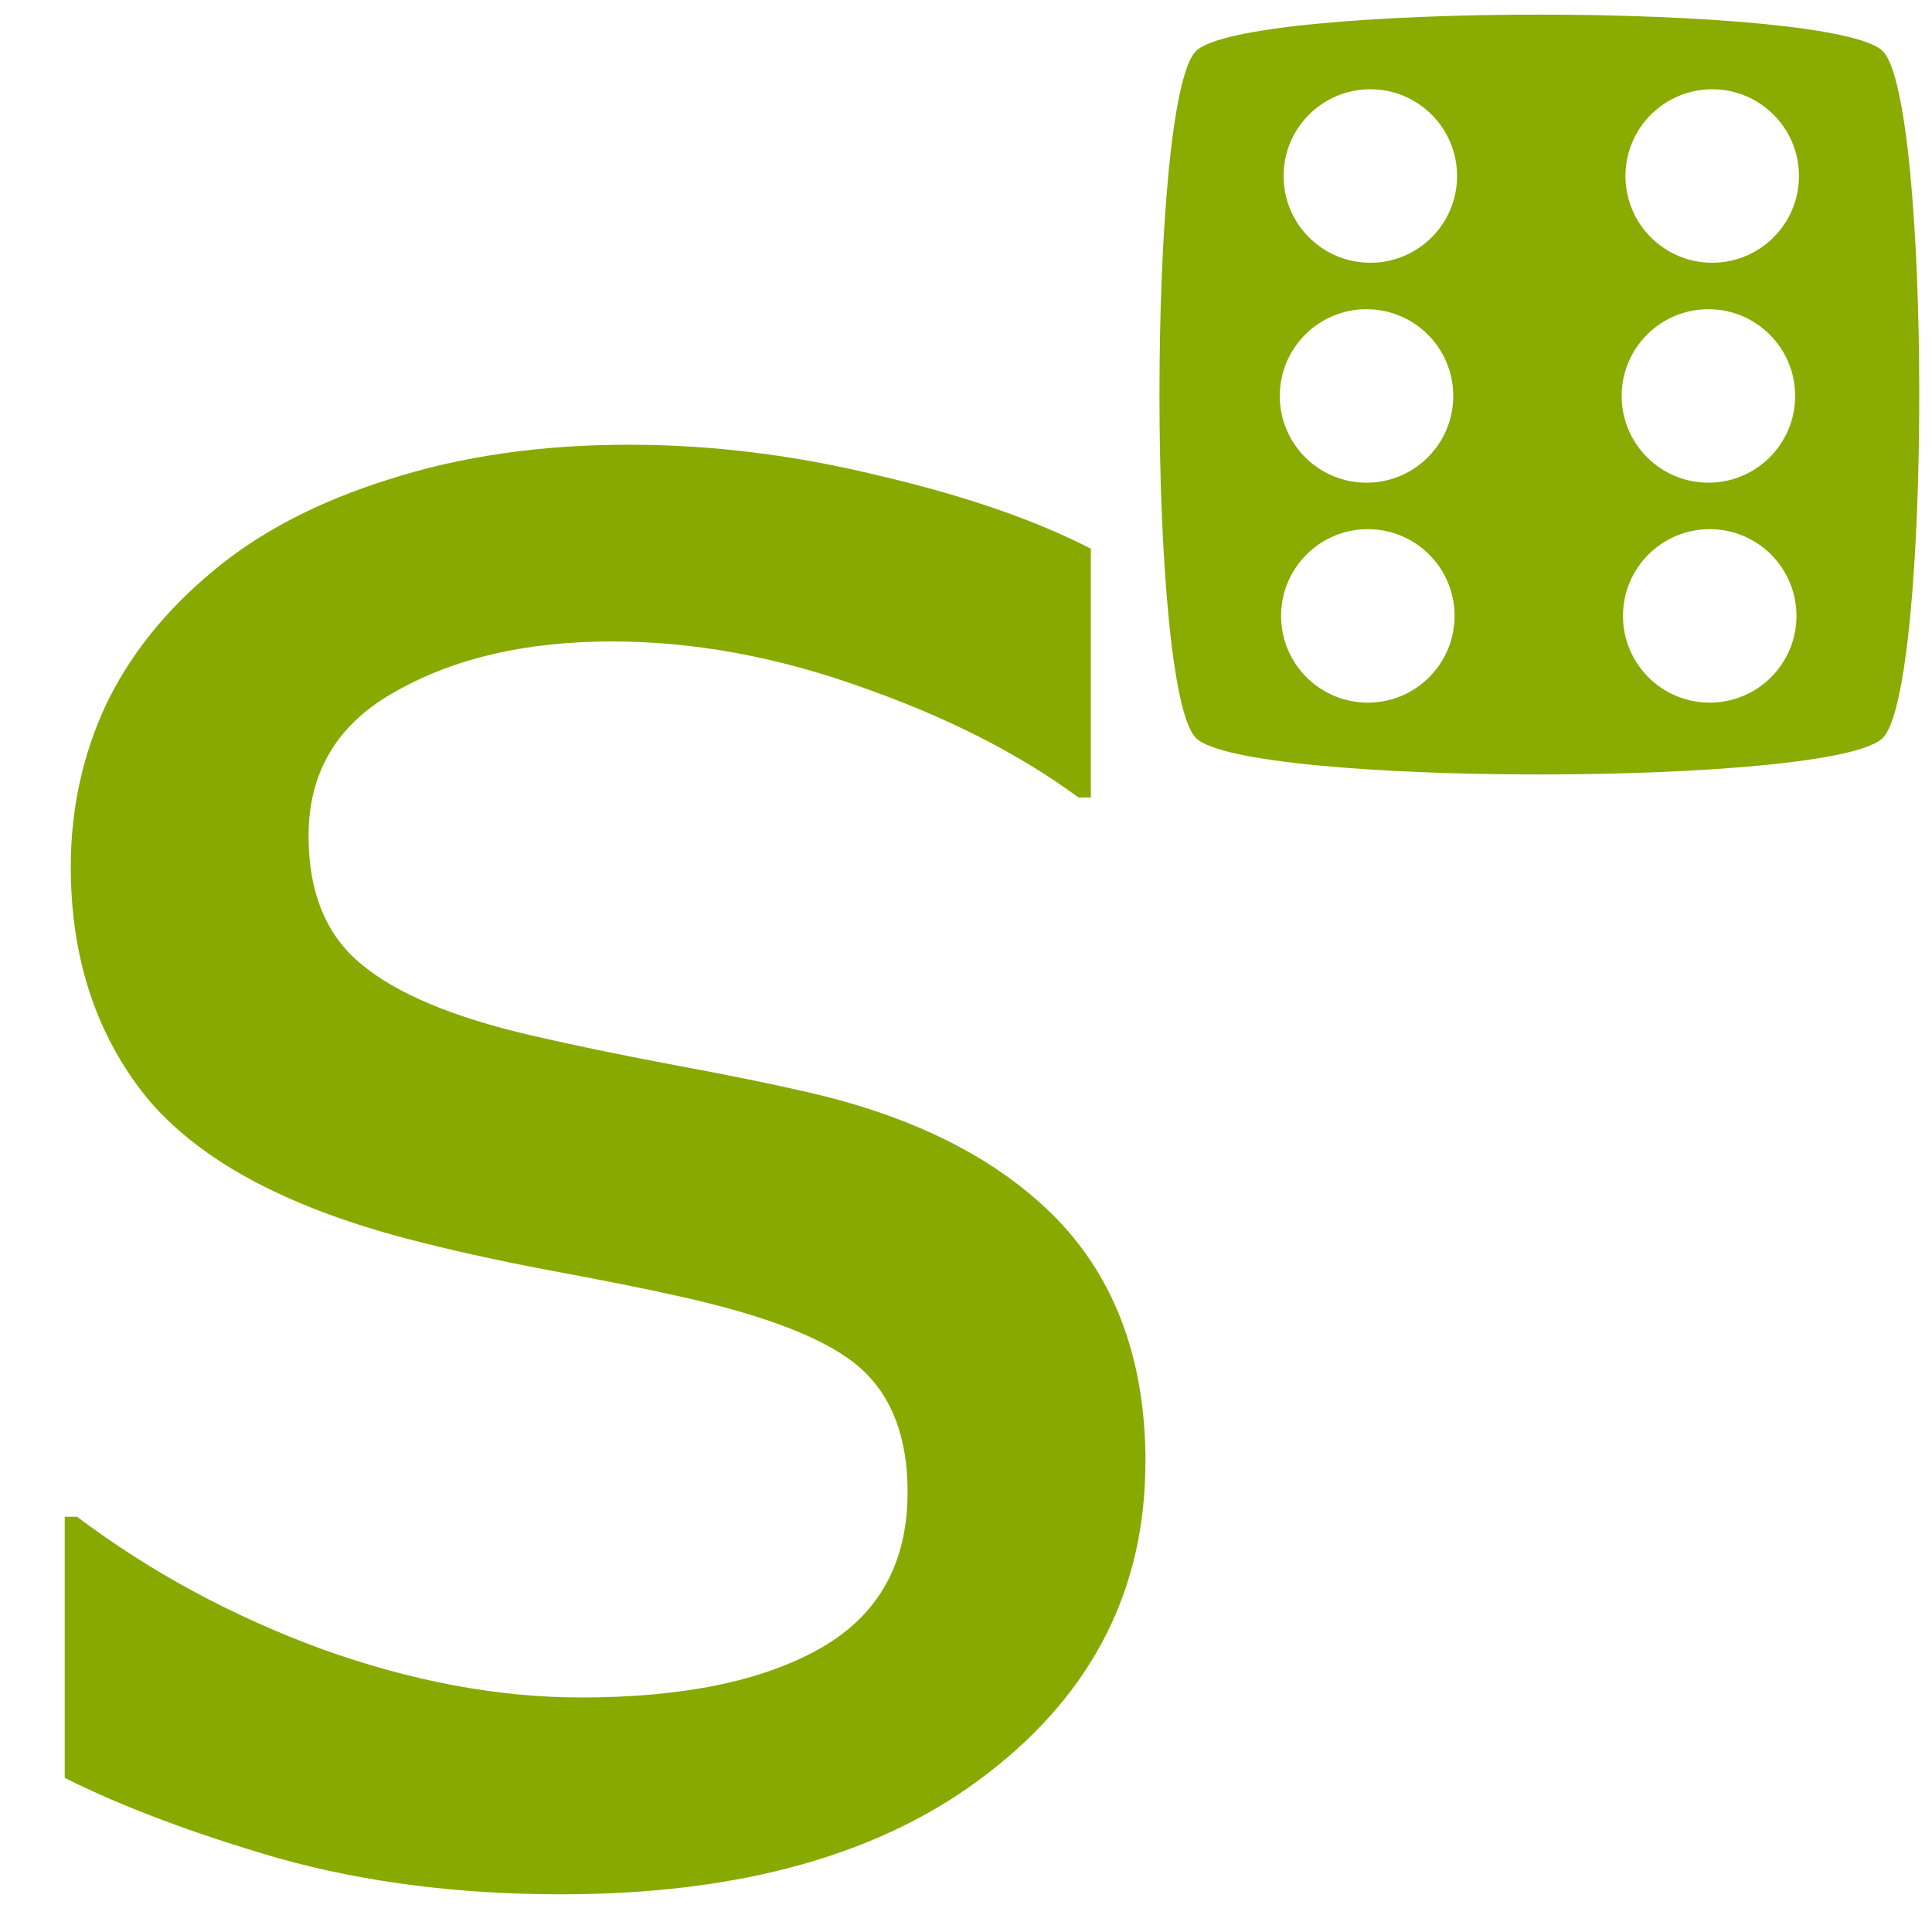
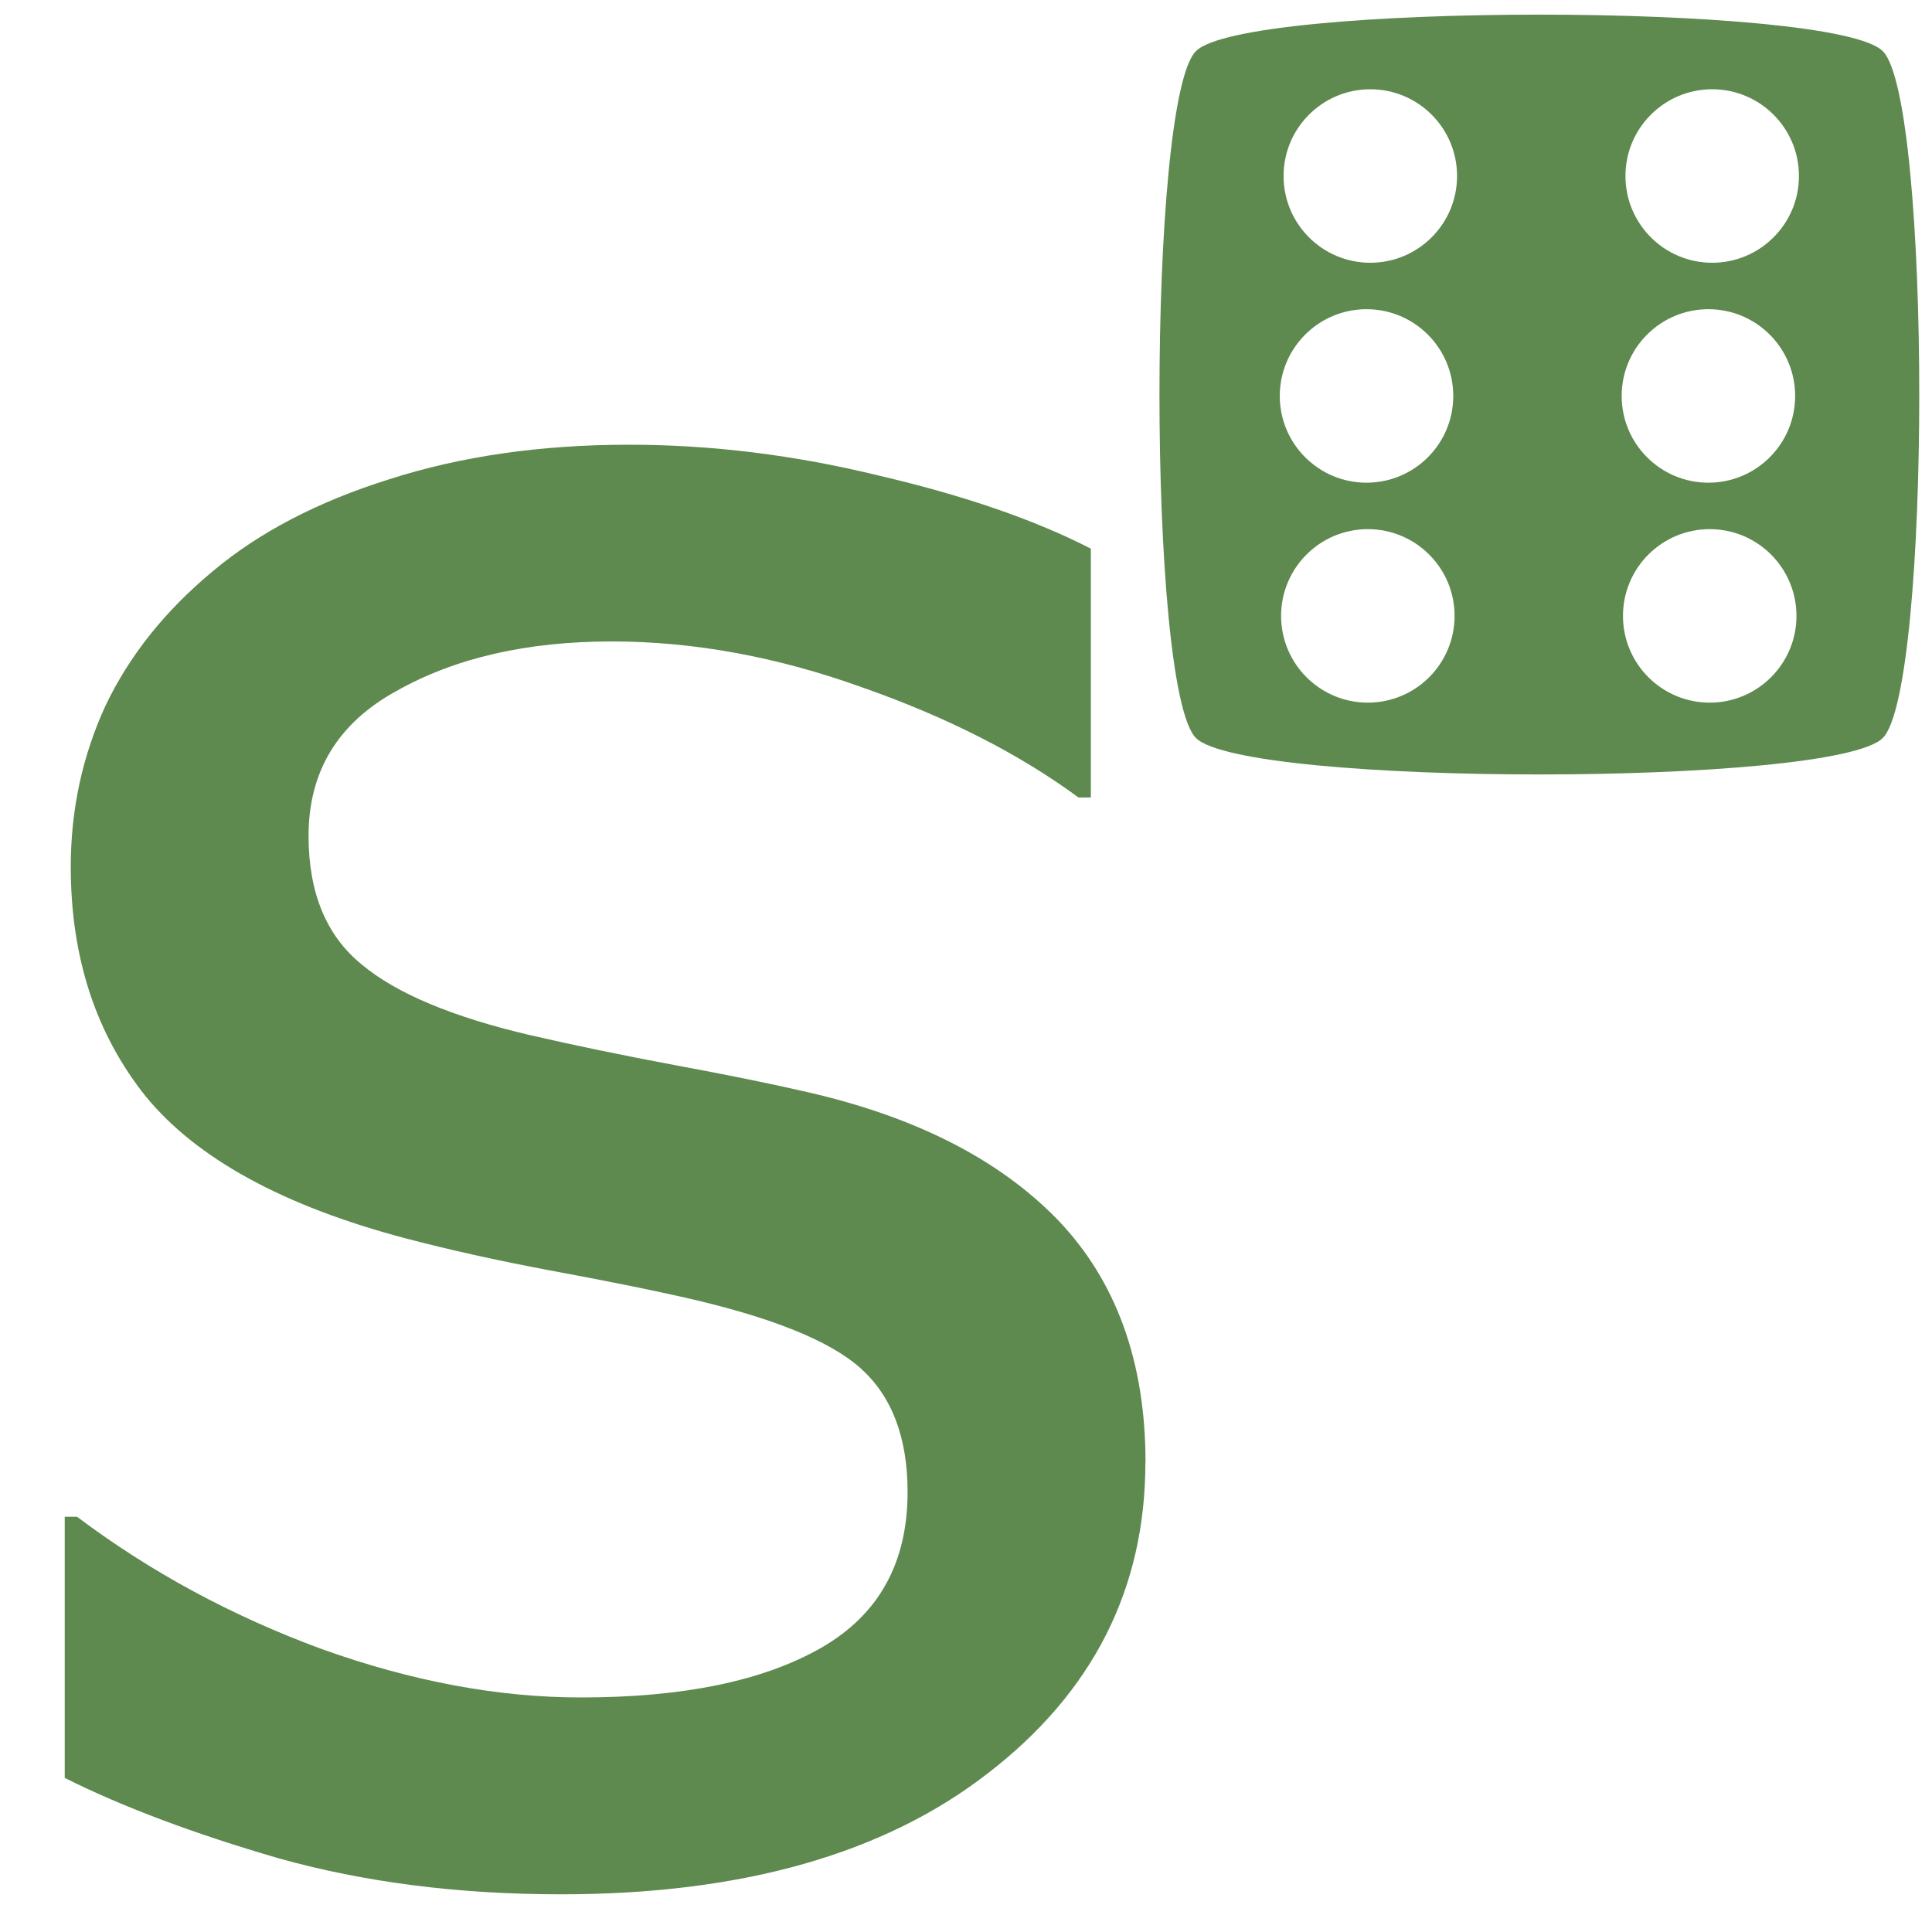
<svg xmlns="http://www.w3.org/2000/svg" width="50" height="50" viewBox="0 0 13.229 13.229" version="1.1" id="svg1579">
  <defs id="defs1573">
    </defs>
  <g id="layer1" transform="translate(0,-283.7708)">
-     <g aria-label="s" style="font-style:normal;font-weight:normal;font-size:10.583px;line-height:1.25;font-family:sans-serif;letter-spacing:0px;word-spacing:0px;fill:#88aa00;fill-opacity:1;stroke:none;stroke-width:0.265" id="text7542" transform="matrix(0.8787013,0,0,0.8787013,-1.669151,36.61717)">
-       <path d="m 10.825,292.667 q 0,1.476 -1.225,2.421 -1.215,0.945 -3.328,0.945 -1.196,0 -2.199,-0.28 -0.994,-0.289 -1.669,-0.627 v -2.035 h 0.096 q 0.859,0.646 1.91,1.032 1.051,0.376 2.016,0.376 1.196,0 1.871,-0.386 0.675,-0.386 0.675,-1.215 0,-0.637 -0.367,-0.965 -0.367,-0.328 -1.408,-0.559 -0.386,-0.087 -1.013,-0.203 -0.617,-0.116 -1.129,-0.251 -1.418,-0.376 -2.016,-1.1 -0.588,-0.733 -0.588,-1.794 0,-0.666 0.27,-1.254 0.28,-0.588 0.839,-1.051 0.54,-0.453 1.37,-0.714 0.839,-0.27 1.871,-0.27 0.965,0 1.949,0.241 0.994,0.232 1.65,0.569 v 1.939 h -0.096 q -0.695,-0.511 -1.688,-0.859 -0.994,-0.357 -1.949,-0.357 -0.994,0 -1.678,0.386 -0.685,0.376 -0.685,1.129 0,0.666 0.415,1.003 0.405,0.338 1.312,0.55 0.502,0.116 1.119,0.232 0.627,0.116 1.042,0.212 1.264,0.289 1.949,0.994 0.685,0.714 0.685,1.891 z" style="font-size:19.756px;fill:#88aa00;fill-opacity:1;stroke-width:0.265" id="path7544" />
+     <g aria-label="s" style="font-style:normal;font-weight:normal;font-size:10.583px;line-height:1.25;font-family:sans-serif;letter-spacing:0px;word-spacing:0px;fill:#5e894f;fill-opacity:1;stroke:none;stroke-width:0.265" id="text7542" transform="matrix(0.8787013,0,0,0.8787013,-1.669151,36.61717)">
+       <path d="m 10.825,292.667 q 0,1.476 -1.225,2.421 -1.215,0.945 -3.328,0.945 -1.196,0 -2.199,-0.28 -0.994,-0.289 -1.669,-0.627 v -2.035 h 0.096 q 0.859,0.646 1.91,1.032 1.051,0.376 2.016,0.376 1.196,0 1.871,-0.386 0.675,-0.386 0.675,-1.215 0,-0.637 -0.367,-0.965 -0.367,-0.328 -1.408,-0.559 -0.386,-0.087 -1.013,-0.203 -0.617,-0.116 -1.129,-0.251 -1.418,-0.376 -2.016,-1.1 -0.588,-0.733 -0.588,-1.794 0,-0.666 0.27,-1.254 0.28,-0.588 0.839,-1.051 0.54,-0.453 1.37,-0.714 0.839,-0.27 1.871,-0.27 0.965,0 1.949,0.241 0.994,0.232 1.65,0.569 v 1.939 h -0.096 q -0.695,-0.511 -1.688,-0.859 -0.994,-0.357 -1.949,-0.357 -0.994,0 -1.678,0.386 -0.685,0.376 -0.685,1.129 0,0.666 0.415,1.003 0.405,0.338 1.312,0.55 0.502,0.116 1.119,0.232 0.627,0.116 1.042,0.212 1.264,0.289 1.949,0.994 0.685,0.714 0.685,1.891 z" style="font-size:19.756px;fill:#5e894f;fill-opacity:1;stroke-width:0.265" id="path7544" />
    </g>
-     <path style="opacity:0.99;fill:none;fill-opacity:0.75;fill-rule:evenodd;stroke:none;stroke-width:0.201;stroke-linecap:round;stroke-linejoin:miter;stroke-miterlimit:4;stroke-dasharray:none;stroke-opacity:1" d="m 9.415,292.982 c 0.201,-4.012 -1.103,-5.517 -2.407,-5.717" id="path8049" />
-     <path style="display:inline;opacity:0.99;fill:none;fill-opacity:0.75;fill-rule:evenodd;stroke:none;stroke-width:0.393;stroke-linecap:butt;stroke-linejoin:miter;stroke-miterlimit:4;stroke-dasharray:none;stroke-opacity:1" d="M 8.936,293.028 H 5.005" id="path4590" />
-     <path style="opacity:1;fill:#88aa00;fill-opacity:0.992;stroke:none;stroke-width:0.193;stroke-linecap:round;stroke-linejoin:round;stroke-miterlimit:4;stroke-dasharray:none;stroke-opacity:1;paint-order:normal" d="m 10.54,283.871 c -1.093,0 -2.185,0.083 -2.351,0.25 -0.333,0.333 -0.333,4.37 0,4.703 0.333,0.333 4.37,0.333 4.703,0 0.333,-0.333 0.333,-4.37 0,-4.703 -0.166,-0.166 -1.259,-0.25 -2.352,-0.25 z m -1.157,0.511 a 0.594,0.594 0 0 1 0.594,0.594 0.594,0.594 0 0 1 -0.594,0.594 0.594,0.594 0 0 1 -0.594,-0.594 0.594,0.594 0 0 1 0.594,-0.594 z m 2.341,0 a 0.594,0.594 0 0 1 0.594,0.594 0.594,0.594 0 0 1 -0.594,0.594 0.594,0.594 0 0 1 -0.594,-0.594 0.594,0.594 0 0 1 0.594,-0.594 z m -2.367,1.506 a 0.594,0.594 0 0 1 0.594,0.594 0.594,0.594 0 0 1 -0.594,0.594 0.594,0.594 0 0 1 -0.594,-0.594 0.594,0.594 0 0 1 0.594,-0.594 z m 2.341,0 a 0.594,0.594 0 0 1 0.594,0.594 0.594,0.594 0 0 1 -0.594,0.594 0.594,0.594 0 0 1 -0.594,-0.594 0.594,0.594 0 0 1 0.594,-0.594 z m -2.332,1.506 a 0.594,0.594 0 0 1 0.594,0.594 0.594,0.594 0 0 1 -0.594,0.594 0.594,0.594 0 0 1 -0.594,-0.594 0.594,0.594 0 0 1 0.594,-0.594 z m 2.341,0 a 0.594,0.594 0 0 1 0.594,0.594 0.594,0.594 0 0 1 -0.594,0.594 0.594,0.594 0 0 1 -0.594,-0.594 0.594,0.594 0 0 1 0.594,-0.594 z" id="path839" />
+     <path style="display:inline;opacity:0.99;fill:#5e894f;fill-opacity:1;fill-rule:evenodd;stroke:none;stroke-width:0.393;stroke-linecap:butt;stroke-linejoin:miter;stroke-miterlimit:4;stroke-dasharray:none;stroke-opacity:1" d="M 8.936,293.028 H 5.005" id="path4590" />
+     <path style="opacity:1;fill:#5e894f;fill-opacity:1;stroke:none;stroke-width:0.193;stroke-linecap:round;stroke-linejoin:round;stroke-miterlimit:4;stroke-dasharray:none;stroke-opacity:1;paint-order:normal" d="m 10.54,283.871 c -1.093,0 -2.185,0.083 -2.351,0.25 -0.333,0.333 -0.333,4.37 0,4.703 0.333,0.333 4.37,0.333 4.703,0 0.333,-0.333 0.333,-4.37 0,-4.703 -0.166,-0.166 -1.259,-0.25 -2.352,-0.25 z m -1.157,0.511 a 0.594,0.594 0 0 1 0.594,0.594 0.594,0.594 0 0 1 -0.594,0.594 0.594,0.594 0 0 1 -0.594,-0.594 0.594,0.594 0 0 1 0.594,-0.594 z m 2.341,0 a 0.594,0.594 0 0 1 0.594,0.594 0.594,0.594 0 0 1 -0.594,0.594 0.594,0.594 0 0 1 -0.594,-0.594 0.594,0.594 0 0 1 0.594,-0.594 z m -2.367,1.506 a 0.594,0.594 0 0 1 0.594,0.594 0.594,0.594 0 0 1 -0.594,0.594 0.594,0.594 0 0 1 -0.594,-0.594 0.594,0.594 0 0 1 0.594,-0.594 z m 2.341,0 a 0.594,0.594 0 0 1 0.594,0.594 0.594,0.594 0 0 1 -0.594,0.594 0.594,0.594 0 0 1 -0.594,-0.594 0.594,0.594 0 0 1 0.594,-0.594 z m -2.332,1.506 a 0.594,0.594 0 0 1 0.594,0.594 0.594,0.594 0 0 1 -0.594,0.594 0.594,0.594 0 0 1 -0.594,-0.594 0.594,0.594 0 0 1 0.594,-0.594 z m 2.341,0 a 0.594,0.594 0 0 1 0.594,0.594 0.594,0.594 0 0 1 -0.594,0.594 0.594,0.594 0 0 1 -0.594,-0.594 0.594,0.594 0 0 1 0.594,-0.594 z" id="path839" />
  </g>
</svg>
